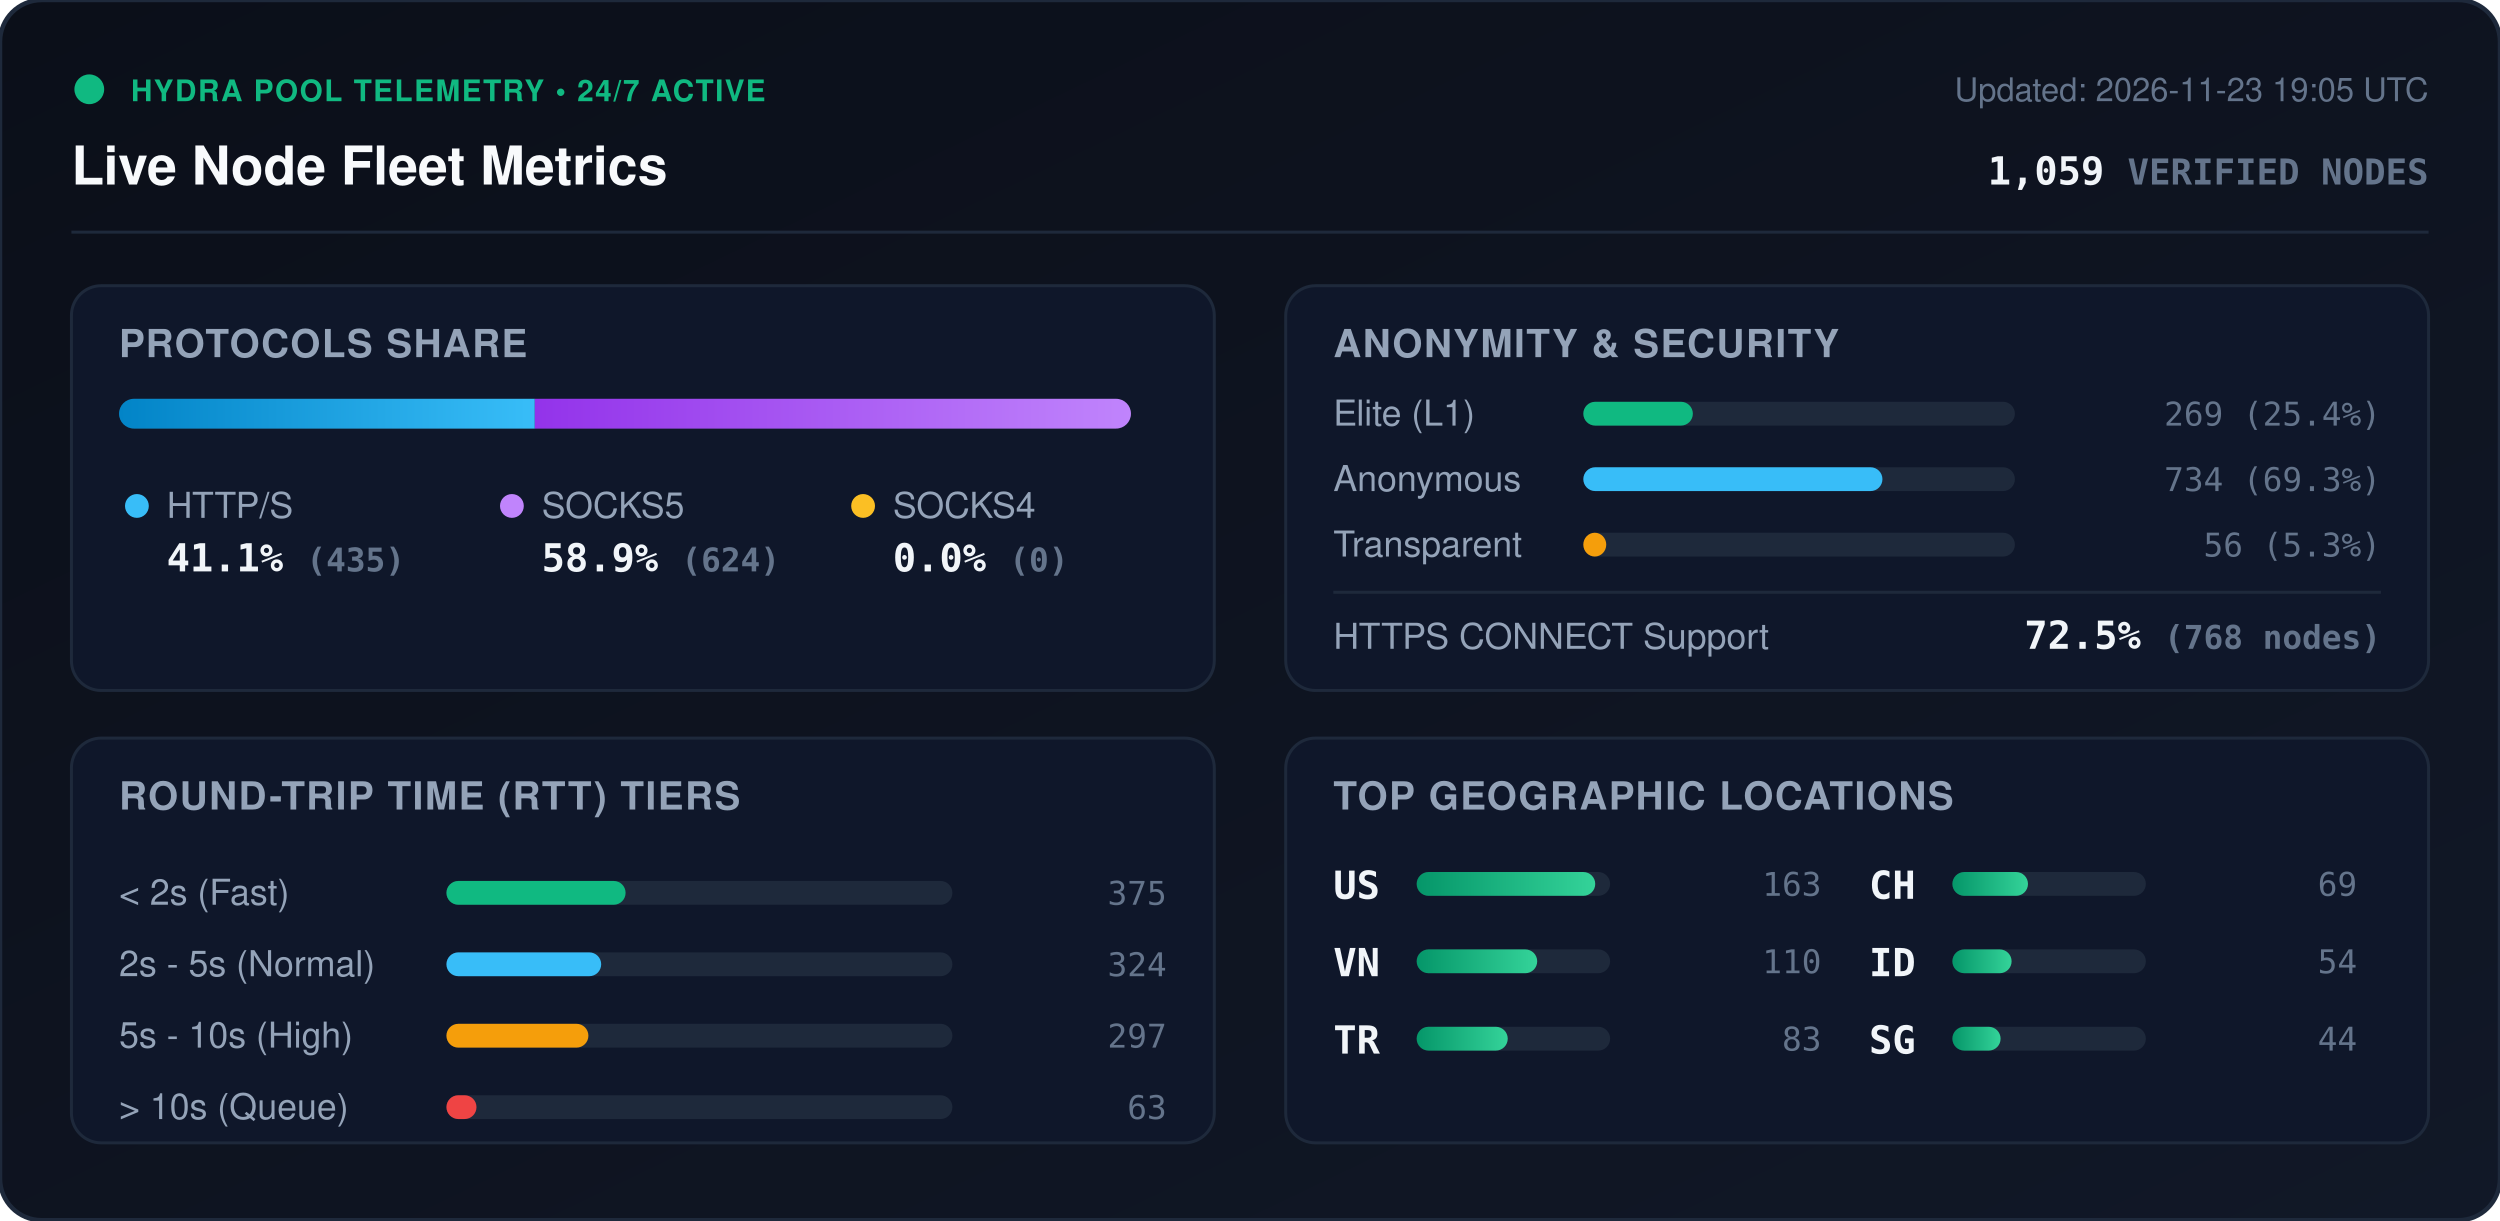
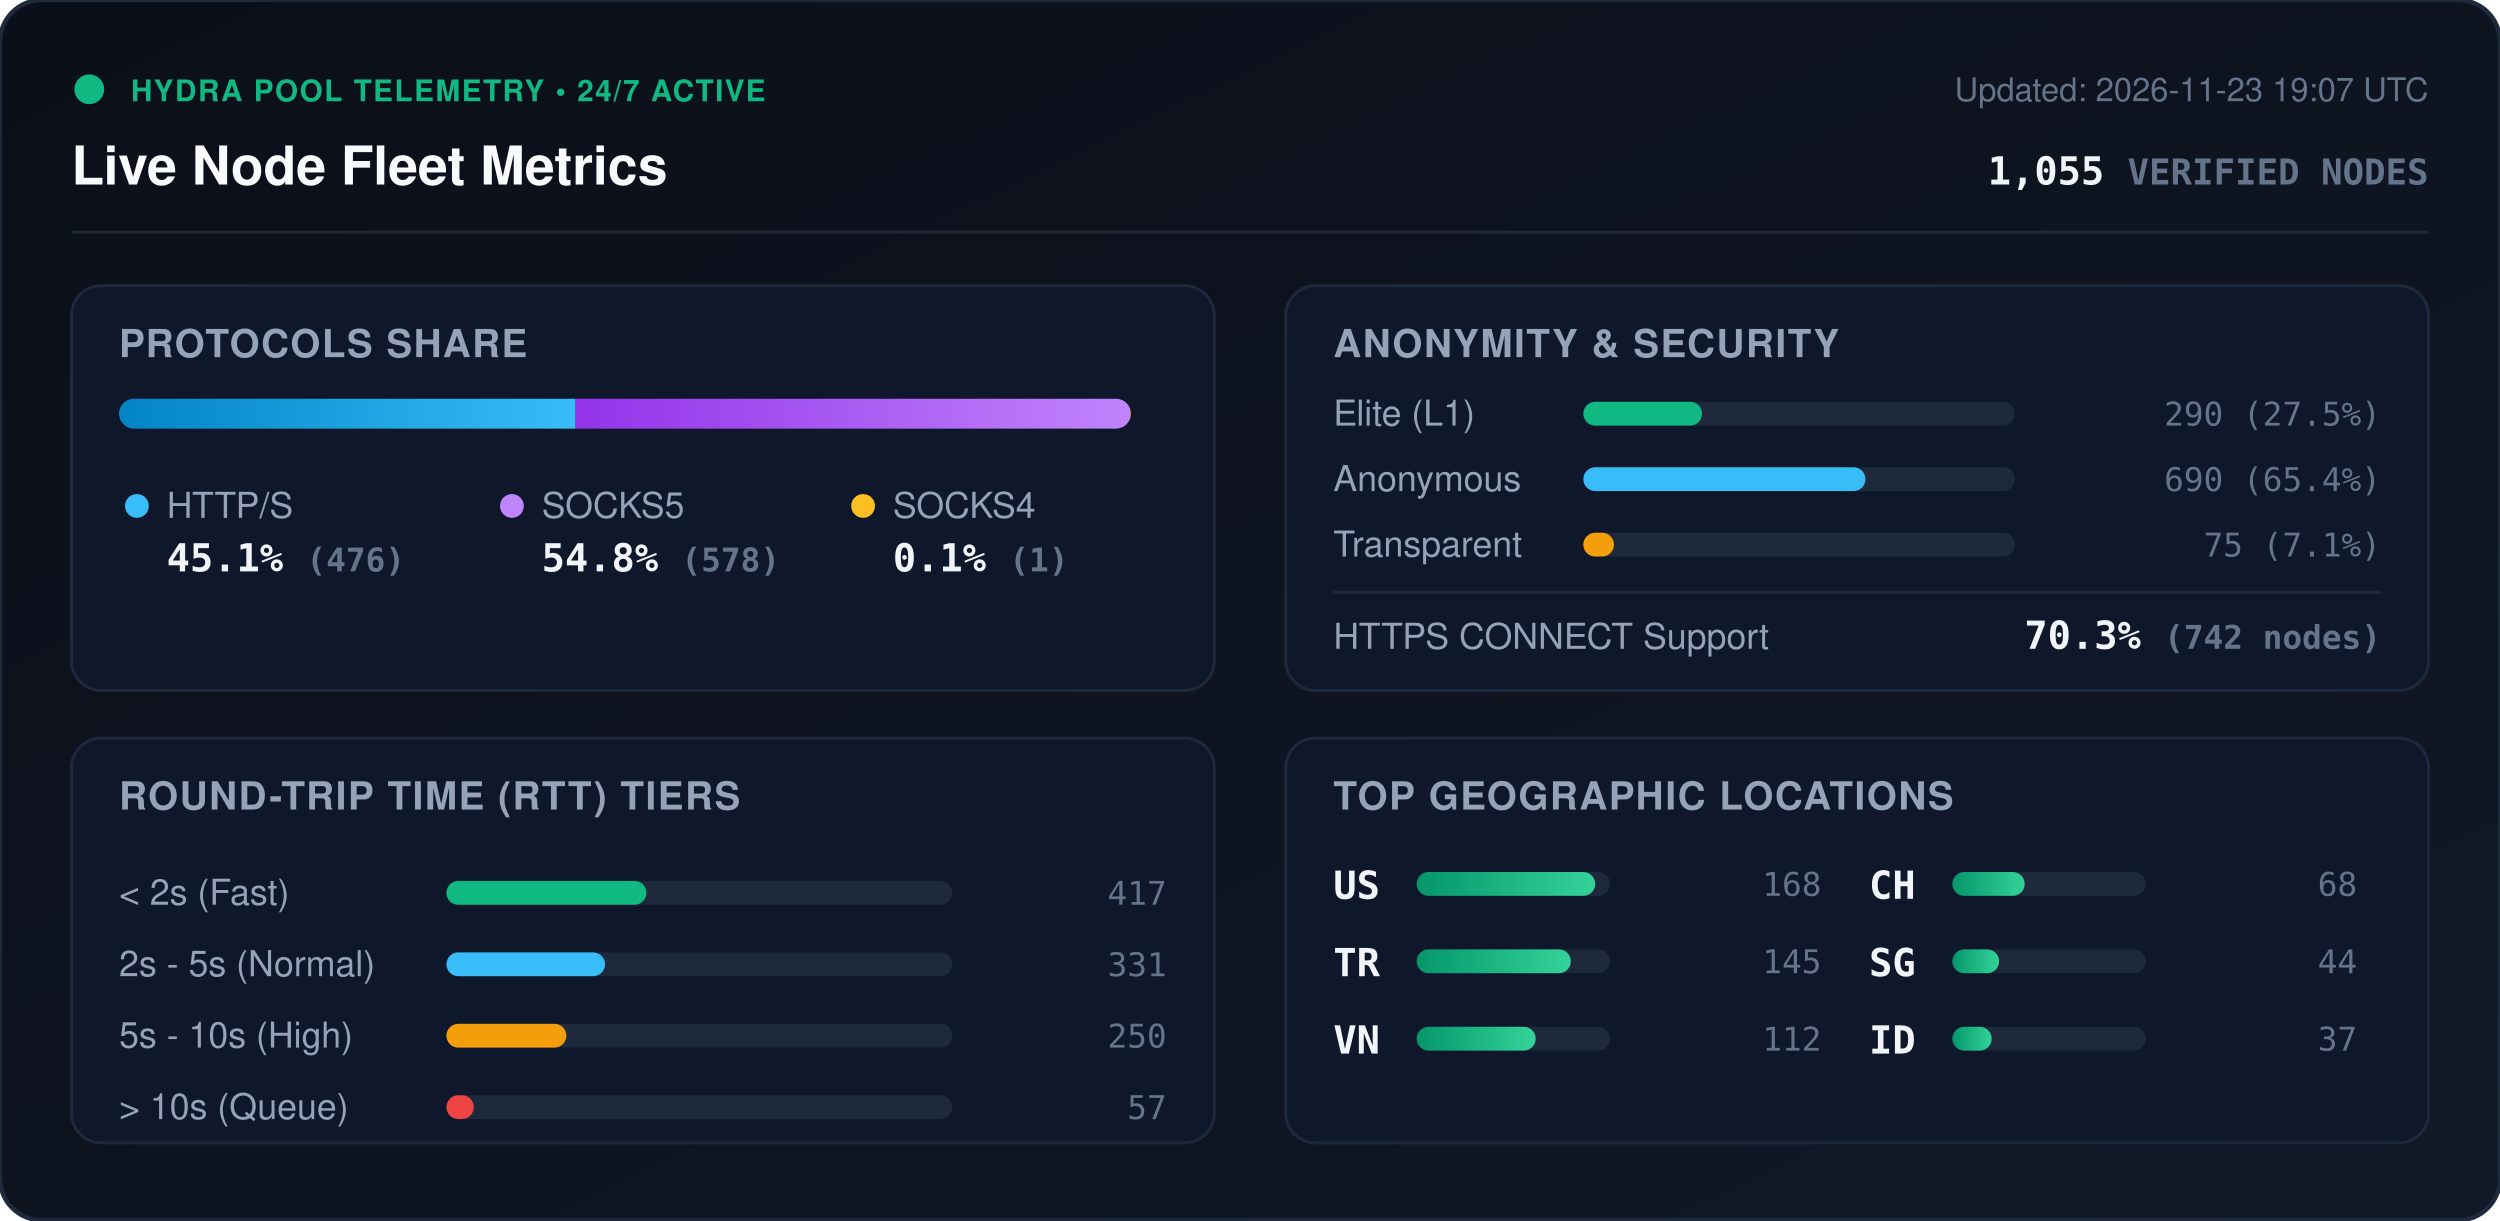
<svg xmlns="http://www.w3.org/2000/svg" viewBox="0 0 840 410" width="840" height="410" style="max-width: 100%; height: auto;">
  <defs>
    <linearGradient id="bg" x1="0%" y1="0%" x2="100%" y2="100%">
      <stop offset="0%" stop-color="#0b0f19" />
      <stop offset="100%" stop-color="#111827" />
    </linearGradient>
    <linearGradient id="bar-http" x1="0%" y1="0%" x2="100%" y2="0%">
      <stop offset="0%" stop-color="#0284c7" />
      <stop offset="100%" stop-color="#38bdf8" />
    </linearGradient>
    <linearGradient id="bar-socks5" x1="0%" y1="0%" x2="100%" y2="0%">
      <stop offset="0%" stop-color="#9333ea" />
      <stop offset="100%" stop-color="#c084fc" />
    </linearGradient>
    <linearGradient id="bar-socks4" x1="0%" y1="0%" x2="100%" y2="0%">
      <stop offset="0%" stop-color="#d97706" />
      <stop offset="100%" stop-color="#fbbf24" />
    </linearGradient>
    <linearGradient id="bar-green" x1="0%" y1="0%" x2="100%" y2="0%">
      <stop offset="0%" stop-color="#059669" />
      <stop offset="100%" stop-color="#34d399" />
    </linearGradient>
    <clipPath id="prog-track-clip">
      <rect width="340.0" height="10" rx="5" />
    </clipPath>
    <style>
      .title { font: 700 18px -apple-system, BlinkMacSystemFont, 'Segoe UI', Helvetica, Arial, sans-serif; fill: #f8fafc; }
      .sub { font: 500 11px -apple-system, BlinkMacSystemFont, 'Segoe UI', Helvetica, Arial, sans-serif; fill: #64748b; }
      .section-hdr { font: 600 13px -apple-system, BlinkMacSystemFont, 'Segoe UI', Helvetica, Arial, sans-serif; fill: #94a3b8; letter-spacing: 0.5px; }
      .metric-val { font: 700 13px -apple-system, BlinkMacSystemFont, 'Segoe UI', Helvetica, Arial, sans-serif; fill: #f1f5f9; }
      .metric-lbl { font: 500 12px -apple-system, BlinkMacSystemFont, 'Segoe UI', Helvetica, Arial, sans-serif; fill: #94a3b8; }
      .badge-txt { font: 700 10px -apple-system, BlinkMacSystemFont, 'Segoe UI', Helvetica, Arial, sans-serif; fill: #10b981; letter-spacing: 0.5px; }
      .mono { font-family: ui-monospace, SFMono-Regular, Menlo, Monaco, Consolas, monospace; }
      .pulse { animation: beacon 2s infinite ease-in-out; }
      @keyframes beacon { 0%, 100% { opacity: 1; } 50% { opacity: 0.35; } }
    </style>
  </defs>
  <rect width="840" height="410" rx="14" fill="url(#bg)" stroke="#1e293b" stroke-width="1.5" />
  <g transform="translate(24, 24)">
    <circle cx="6" cy="6" r="5" fill="#10b981" class="pulse" />
    <text x="20" y="10" class="badge-txt">HYDRA POOL TELEMETRY • 24/7 ACTIVE</text>
    <text x="0" y="38" class="title">Live Node Fleet Metrics</text>
-     <text x="792" y="10" text-anchor="end" class="sub">Updated: 2026-11-23 19:05 UTC</text>
-     <text x="792" y="38" text-anchor="end" class="metric-val mono" fill="#38bdf8">1,059 <tspan font-size="12" fill="#64748b">VERIFIED NODES</tspan>
+     <text x="792" y="10" text-anchor="end" class="sub">Updated: 2026-11-23 19:07 UTC</text>
+     <text x="792" y="38" text-anchor="end" class="metric-val mono" fill="#38bdf8">1,055 <tspan font-size="12" fill="#64748b">VERIFIED NODES</tspan>
    </text>
  </g>
  <line x1="24" y1="78" x2="816" y2="78" stroke="#1e293b" stroke-width="1" />
  <g transform="translate(24, 96)">
    <rect width="384" height="136" rx="10" fill="#0f172a" stroke="#1e293b" />
    <text x="16" y="24" class="section-hdr">PROTOCOLS SHARE</text>
    <g transform="translate(16, 38)">
      <rect width="340.0" height="10" rx="5" fill="#1e293b" />
      <g clip-path="url(#prog-track-clip)">
-         <rect x="0" width="139.7" height="10" fill="url(#bar-http)" />
-         <rect x="139.7" width="200.3" height="10" fill="url(#bar-socks5)" />
-         <rect x="340.0" width="0.0" height="10" fill="url(#bar-socks4)" />
+         <rect x="0" width="153.4" height="10" fill="url(#bar-http)" />
+         <rect x="153.4" width="186.3" height="10" fill="url(#bar-socks5)" />
+         <rect x="339.7" width="0.3" height="10" fill="url(#bar-socks4)" />
      </g>
    </g>
    <g transform="translate(16, 68)">
      <circle cx="6" cy="6" r="4" fill="#38bdf8" />
      <text x="16" y="10" class="metric-lbl">HTTP/S</text>
-       <text x="16" y="28" class="metric-val mono">41.1% <tspan font-size="11" fill="#64748b">(435)</tspan>
+       <text x="16" y="28" class="metric-val mono">45.1% <tspan font-size="11" fill="#64748b">(476)</tspan>
      </text>
      <circle cx="132" cy="6" r="4" fill="#c084fc" />
      <text x="142" y="10" class="metric-lbl">SOCKS5</text>
-       <text x="142" y="28" class="metric-val mono">58.9% <tspan font-size="11" fill="#64748b">(624)</tspan>
+       <text x="142" y="28" class="metric-val mono">54.8% <tspan font-size="11" fill="#64748b">(578)</tspan>
      </text>
      <circle cx="250" cy="6" r="4" fill="#fbbf24" />
      <text x="260" y="10" class="metric-lbl">SOCKS4</text>
-       <text x="260" y="28" class="metric-val mono">0.0% <tspan font-size="11" fill="#64748b">(0)</tspan>
+       <text x="260" y="28" class="metric-val mono">0.1% <tspan font-size="11" fill="#64748b">(1)</tspan>
      </text>
    </g>
  </g>
  <g transform="translate(432, 96)">
    <rect width="384" height="136" rx="10" fill="#0f172a" stroke="#1e293b" />
    <text x="16" y="24" class="section-hdr">ANONYMITY &amp; SECURITY</text>
    <text x="16" y="47" class="metric-lbl">Elite (L1)</text>
    <rect x="100" y="39" width="145.0" height="8" rx="4" fill="#1e293b" />
-     <rect x="100" y="39" width="36.8" height="8" rx="4" fill="#10b981" />
-     <text x="368" y="47" text-anchor="end" class="mono sub" fill="#e2e8f0">269 (25.4%)</text>
+     <rect x="100" y="39" width="39.9" height="8" rx="4" fill="#10b981" />
+     <text x="368" y="47" text-anchor="end" class="mono sub" fill="#e2e8f0">290 (27.5%)</text>
    <text x="16" y="69" class="metric-lbl">Anonymous</text>
    <rect x="100" y="61" width="145.0" height="8" rx="4" fill="#1e293b" />
-     <rect x="100" y="61" width="100.5" height="8" rx="4" fill="#38bdf8" />
-     <text x="368" y="69" text-anchor="end" class="mono sub" fill="#e2e8f0">734 (69.3%)</text>
+     <rect x="100" y="61" width="94.8" height="8" rx="4" fill="#38bdf8" />
+     <text x="368" y="69" text-anchor="end" class="mono sub" fill="#e2e8f0">690 (65.4%)</text>
    <text x="16" y="91" class="metric-lbl">Transparent</text>
    <rect x="100" y="83" width="145.0" height="8" rx="4" fill="#1e293b" />
-     <rect x="100" y="83" width="7.7" height="8" rx="4" fill="#f59e0b" />
-     <text x="368" y="91" text-anchor="end" class="mono sub" fill="#e2e8f0">56 (5.3%)</text>
+     <rect x="100" y="83" width="10.3" height="8" rx="4" fill="#f59e0b" />
+     <text x="368" y="91" text-anchor="end" class="mono sub" fill="#e2e8f0">75 (7.1%)</text>
    <line x1="16" y1="103" x2="368" y2="103" stroke="#1e293b" stroke-width="1" />
    <text x="16" y="122" class="metric-lbl">HTTPS CONNECT Support</text>
-     <text x="368" y="122" text-anchor="end" class="metric-val mono" fill="#34d399">72.5% <tspan font-size="11" fill="#64748b">(768 nodes)</tspan>
+     <text x="368" y="122" text-anchor="end" class="metric-val mono" fill="#34d399">70.3% <tspan font-size="11" fill="#64748b">(742 nodes)</tspan>
    </text>
  </g>
  <g transform="translate(24, 248)">
    <rect width="384" height="136" rx="10" fill="#0f172a" stroke="#1e293b" />
    <text x="16" y="24" class="section-hdr">ROUND-TRIP TIME (RTT) TIERS</text>
    <g transform="translate(16, 42)">
      <text x="0" y="14" class="metric-lbl">&lt; 2s (Fast)</text>
      <rect x="110" y="6" width="170" height="8" rx="4" fill="#1e293b" />
-       <rect x="110" y="6" width="60.2" height="8" rx="4" fill="#10b981" />
-       <text x="352" y="14" text-anchor="end" class="mono sub">375</text>
+       <rect x="110" y="6" width="67.2" height="8" rx="4" fill="#10b981" />
+       <text x="352" y="14" text-anchor="end" class="mono sub">417</text>
      <text x="0" y="38" class="metric-lbl">2s - 5s (Normal)</text>
      <rect x="110" y="30" width="170" height="8" rx="4" fill="#1e293b" />
-       <rect x="110" y="30" width="52.0" height="8" rx="4" fill="#38bdf8" />
-       <text x="352" y="38" text-anchor="end" class="mono sub">324</text>
+       <rect x="110" y="30" width="53.3" height="8" rx="4" fill="#38bdf8" />
+       <text x="352" y="38" text-anchor="end" class="mono sub">331</text>
      <text x="0" y="62" class="metric-lbl">5s - 10s (High)</text>
      <rect x="110" y="54" width="170" height="8" rx="4" fill="#1e293b" />
-       <rect x="110" y="54" width="47.7" height="8" rx="4" fill="#f59e0b" />
-       <text x="352" y="62" text-anchor="end" class="mono sub">297</text>
+       <rect x="110" y="54" width="40.3" height="8" rx="4" fill="#f59e0b" />
+       <text x="352" y="62" text-anchor="end" class="mono sub">250</text>
      <text x="0" y="86" class="metric-lbl">&gt; 10s (Queue)</text>
      <rect x="110" y="78" width="170" height="8" rx="4" fill="#1e293b" />
-       <rect x="110" y="78" width="10.1" height="8" rx="4" fill="#ef4444" />
-       <text x="352" y="86" text-anchor="end" class="mono sub">63</text>
+       <rect x="110" y="78" width="9.2" height="8" rx="4" fill="#ef4444" />
+       <text x="352" y="86" text-anchor="end" class="mono sub">57</text>
    </g>
  </g>
  <g transform="translate(432, 248)">
    <rect width="384" height="136" rx="10" fill="#0f172a" stroke="#1e293b" />
    <text x="16" y="24" class="section-hdr">TOP GEOGRAPHIC LOCATIONS</text>
    <g transform="translate(16, 42)">
      <g transform="translate(0, 0)">
        <text x="0" y="12" class="mono metric-val" font-size="12">US</text>
        <rect x="28" y="3" width="65" height="8" rx="4" fill="#1e293b" />
        <rect x="28" y="3" width="60.0" height="8" rx="4" fill="url(#bar-green)" />
-         <text x="164" y="11" text-anchor="end" class="mono sub">163</text>
+         <text x="164" y="11" text-anchor="end" class="mono sub">168</text>
      </g>
      <g transform="translate(0, 26)">
+         <text x="0" y="12" class="mono metric-val" font-size="12">TR</text>
+         <rect x="28" y="3" width="65" height="8" rx="4" fill="#1e293b" />
+         <rect x="28" y="3" width="51.8" height="8" rx="4" fill="url(#bar-green)" />
+         <text x="164" y="11" text-anchor="end" class="mono sub">145</text>
+       </g>
+       <g transform="translate(0, 52)">
        <text x="0" y="12" class="mono metric-val" font-size="12">VN</text>
        <rect x="28" y="3" width="65" height="8" rx="4" fill="#1e293b" />
-         <rect x="28" y="3" width="40.5" height="8" rx="4" fill="url(#bar-green)" />
-         <text x="164" y="11" text-anchor="end" class="mono sub">110</text>
-       </g>
-       <g transform="translate(0, 52)">
-         <text x="0" y="12" class="mono metric-val" font-size="12">TR</text>
-         <rect x="28" y="3" width="65" height="8" rx="4" fill="#1e293b" />
-         <rect x="28" y="3" width="30.6" height="8" rx="4" fill="url(#bar-green)" />
-         <text x="164" y="11" text-anchor="end" class="mono sub">83</text>
+         <rect x="28" y="3" width="40.0" height="8" rx="4" fill="url(#bar-green)" />
+         <text x="164" y="11" text-anchor="end" class="mono sub">112</text>
      </g>
      <g transform="translate(180, 0)">
        <text x="0" y="12" class="mono metric-val" font-size="12">CH</text>
        <rect x="28" y="3" width="65" height="8" rx="4" fill="#1e293b" />
-         <rect x="28" y="3" width="25.4" height="8" rx="4" fill="url(#bar-green)" />
-         <text x="164" y="11" text-anchor="end" class="mono sub">69</text>
+         <rect x="28" y="3" width="24.3" height="8" rx="4" fill="url(#bar-green)" />
+         <text x="164" y="11" text-anchor="end" class="mono sub">68</text>
      </g>
      <g transform="translate(180, 26)">
+         <text x="0" y="12" class="mono metric-val" font-size="12">SG</text>
+         <rect x="28" y="3" width="65" height="8" rx="4" fill="#1e293b" />
+         <rect x="28" y="3" width="15.7" height="8" rx="4" fill="url(#bar-green)" />
+         <text x="164" y="11" text-anchor="end" class="mono sub">44</text>
+       </g>
+       <g transform="translate(180, 52)">
        <text x="0" y="12" class="mono metric-val" font-size="12">ID</text>
        <rect x="28" y="3" width="65" height="8" rx="4" fill="#1e293b" />
-         <rect x="28" y="3" width="19.9" height="8" rx="4" fill="url(#bar-green)" />
-         <text x="164" y="11" text-anchor="end" class="mono sub">54</text>
-       </g>
-       <g transform="translate(180, 52)">
-         <text x="0" y="12" class="mono metric-val" font-size="12">SG</text>
-         <rect x="28" y="3" width="65" height="8" rx="4" fill="#1e293b" />
-         <rect x="28" y="3" width="16.2" height="8" rx="4" fill="url(#bar-green)" />
-         <text x="164" y="11" text-anchor="end" class="mono sub">44</text>
+         <rect x="28" y="3" width="13.2" height="8" rx="4" fill="url(#bar-green)" />
+         <text x="164" y="11" text-anchor="end" class="mono sub">37</text>
      </g>
    </g>
  </g>
</svg>
